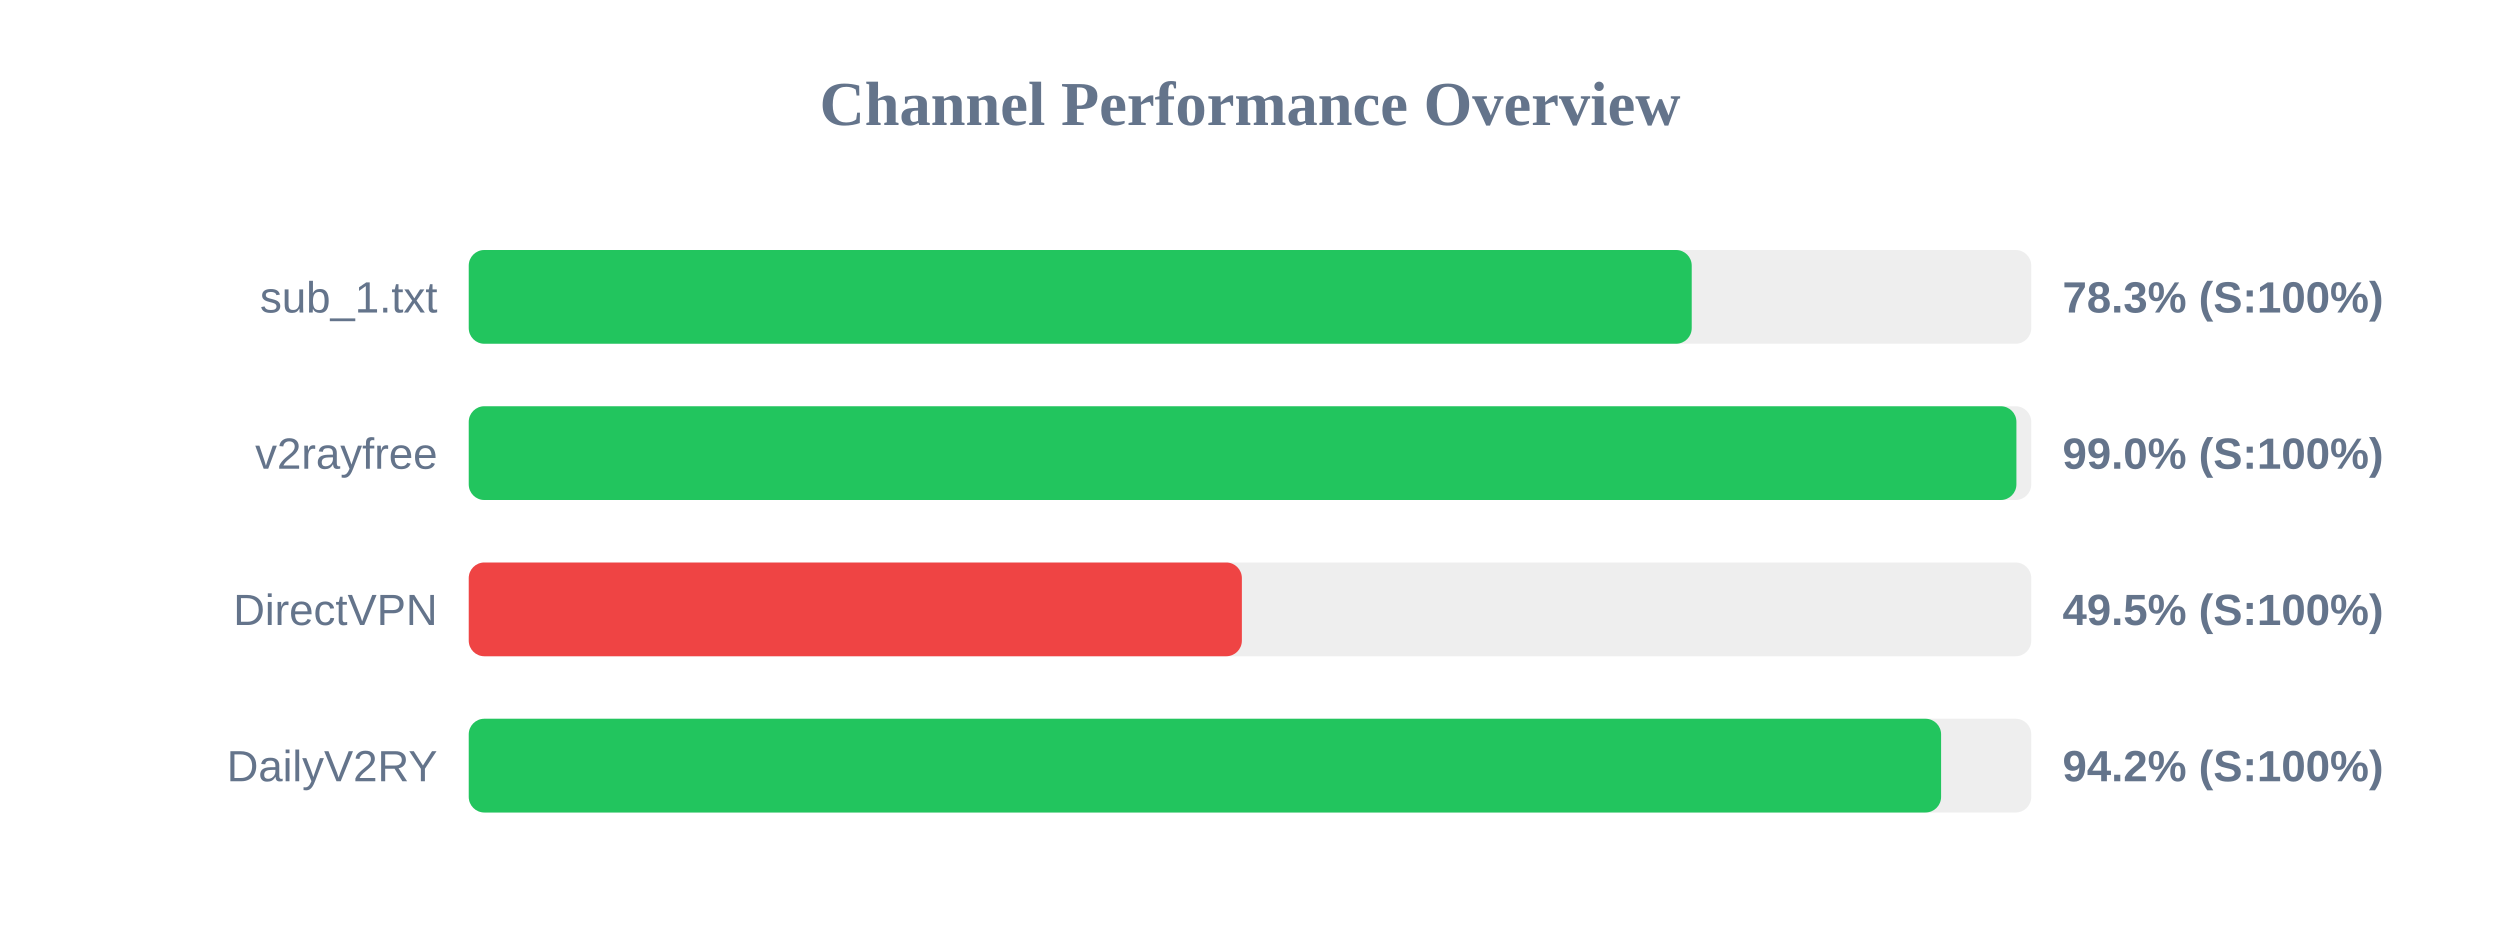
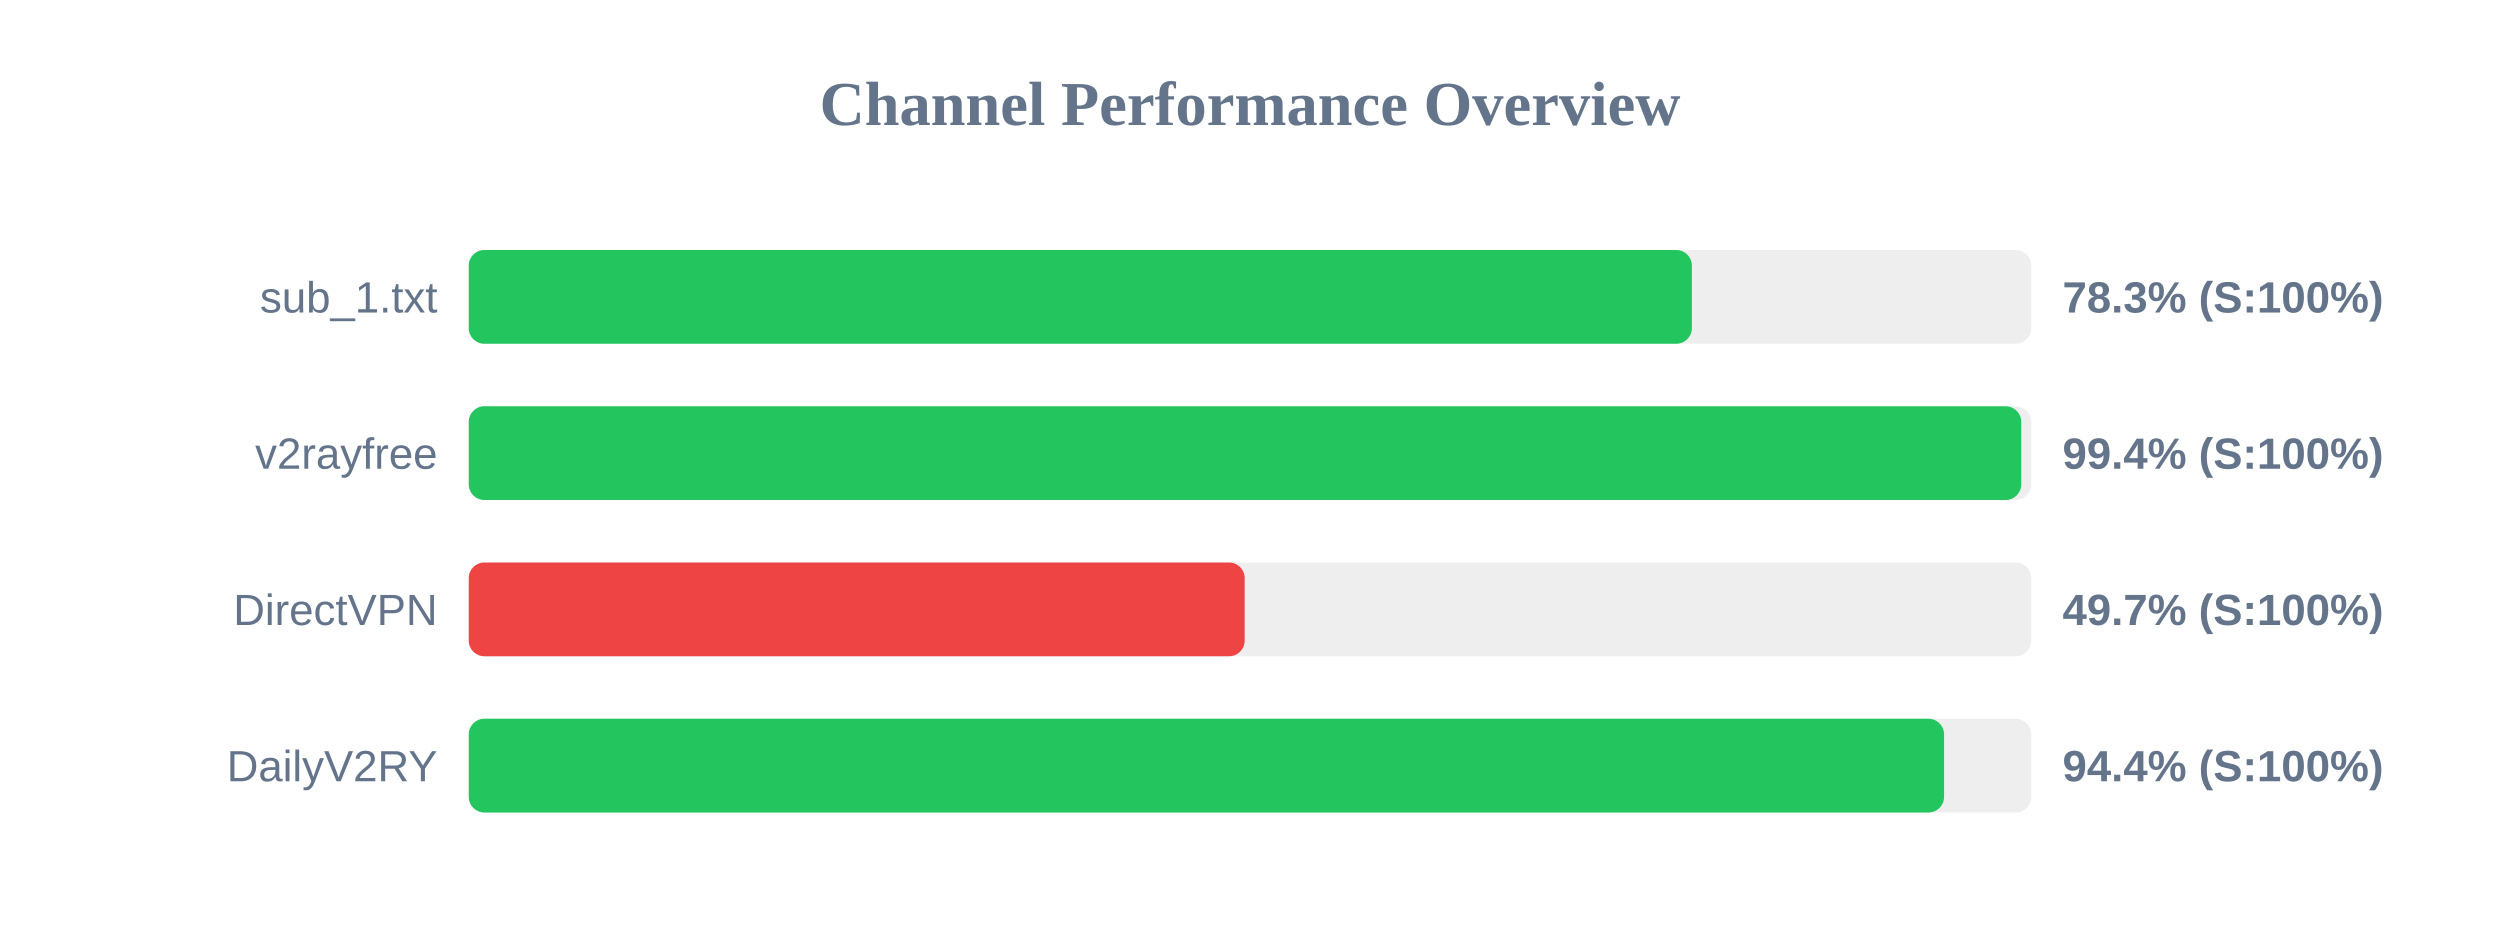
<svg xmlns="http://www.w3.org/2000/svg" width="800" height="300" version="1.1">
  <style>
        .row { font: 14px Arial; fill: #64748b; }
        .score { font: bold 14px Arial; fill: #64748b; }
    </style>
  <text x="400" y="40" text-anchor="middle" font-size="20px" font-weight="bold" fill="#64748b">Channel Performance Overview</text>
  <rect x="150" y="80" width="500" height="30" fill="#eee" rx="5" />
-   <rect x="150" y="80" width="391.35" height="30" fill="#22c55e" rx="5" />
+   <rect x="150" y="80" width="391.4" height="30" fill="#22c55e" rx="5" />
  <text x="140" y="100" text-anchor="end" class="row">sub_1.txt</text>
  <text x="660" y="100" text-anchor="start" class="score">78.3% (S:100%)</text>
  <rect x="150" y="130" width="500" height="30" fill="#eee" rx="5" />
-   <rect x="150" y="130" width="495.25" height="30" fill="#22c55e" rx="5" />
+   <rect x="150" y="130" width="496.8" height="30" fill="#22c55e" rx="5" />
  <text x="140" y="150" text-anchor="end" class="row">v2rayfree</text>
-   <text x="660" y="150" text-anchor="start" class="score">99.0% (S:100%)</text>
+   <text x="660" y="150" text-anchor="start" class="score">99.4% (S:100%)</text>
  <rect x="150" y="180" width="500" height="30" fill="#eee" rx="5" />
-   <rect x="150" y="180" width="247.4" height="30" fill="#ef4444" rx="5" />
+   <rect x="150" y="180" width="248.3" height="30" fill="#ef4444" rx="5" />
  <text x="140" y="200" text-anchor="end" class="row">DirectVPN</text>
-   <text x="660" y="200" text-anchor="start" class="score">49.5% (S:100%)</text>
+   <text x="660" y="200" text-anchor="start" class="score">49.7% (S:100%)</text>
  <rect x="150" y="230" width="500" height="30" fill="#eee" rx="5" />
-   <rect x="150" y="230" width="471.15" height="30" fill="#22c55e" rx="5" />
+   <rect x="150" y="230" width="472.1" height="30" fill="#22c55e" rx="5" />
  <text x="140" y="250" text-anchor="end" class="row">DailyV2RY</text>
-   <text x="660" y="250" text-anchor="start" class="score">94.2% (S:100%)</text>
+   <text x="660" y="250" text-anchor="start" class="score">94.4% (S:100%)</text>
</svg>
